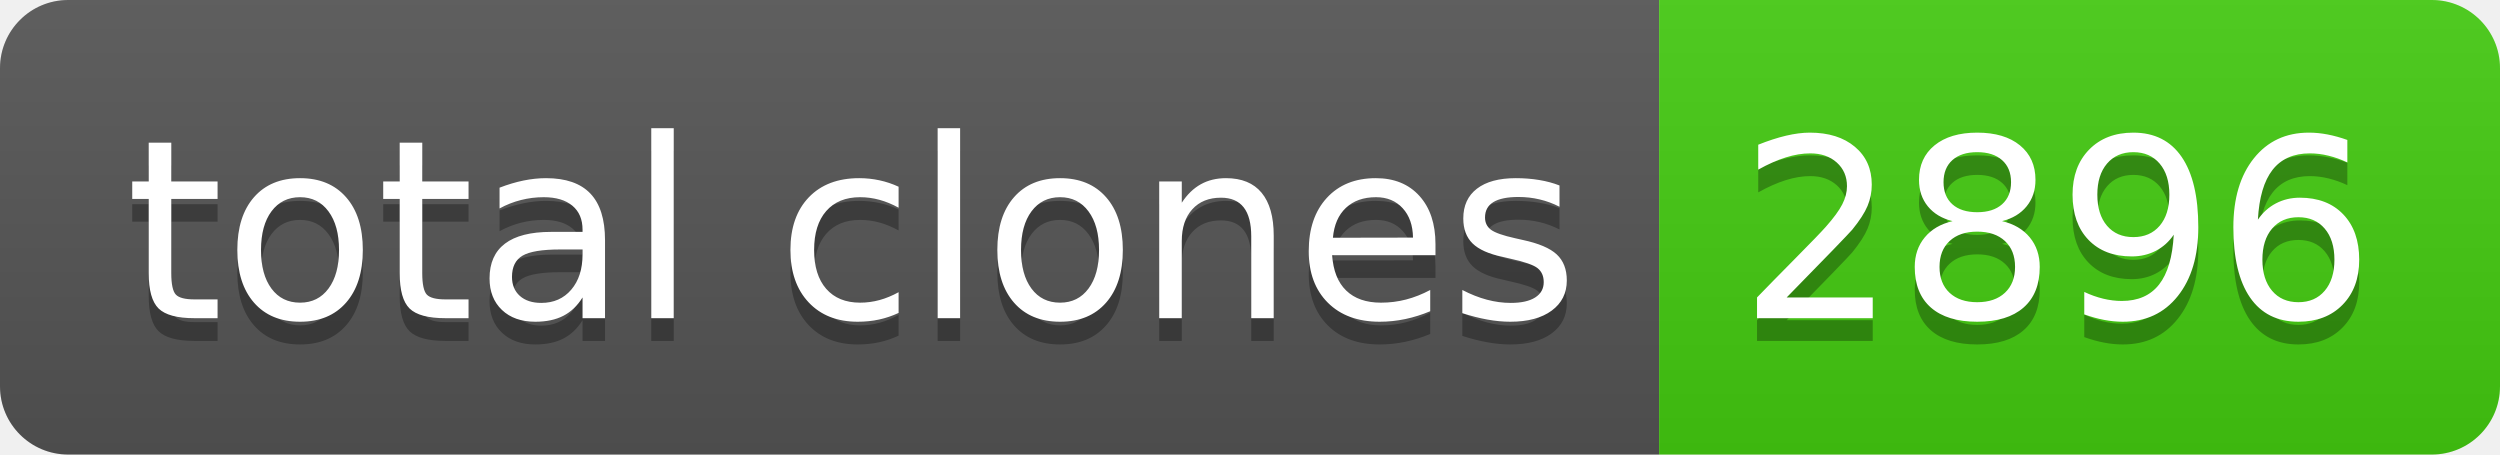
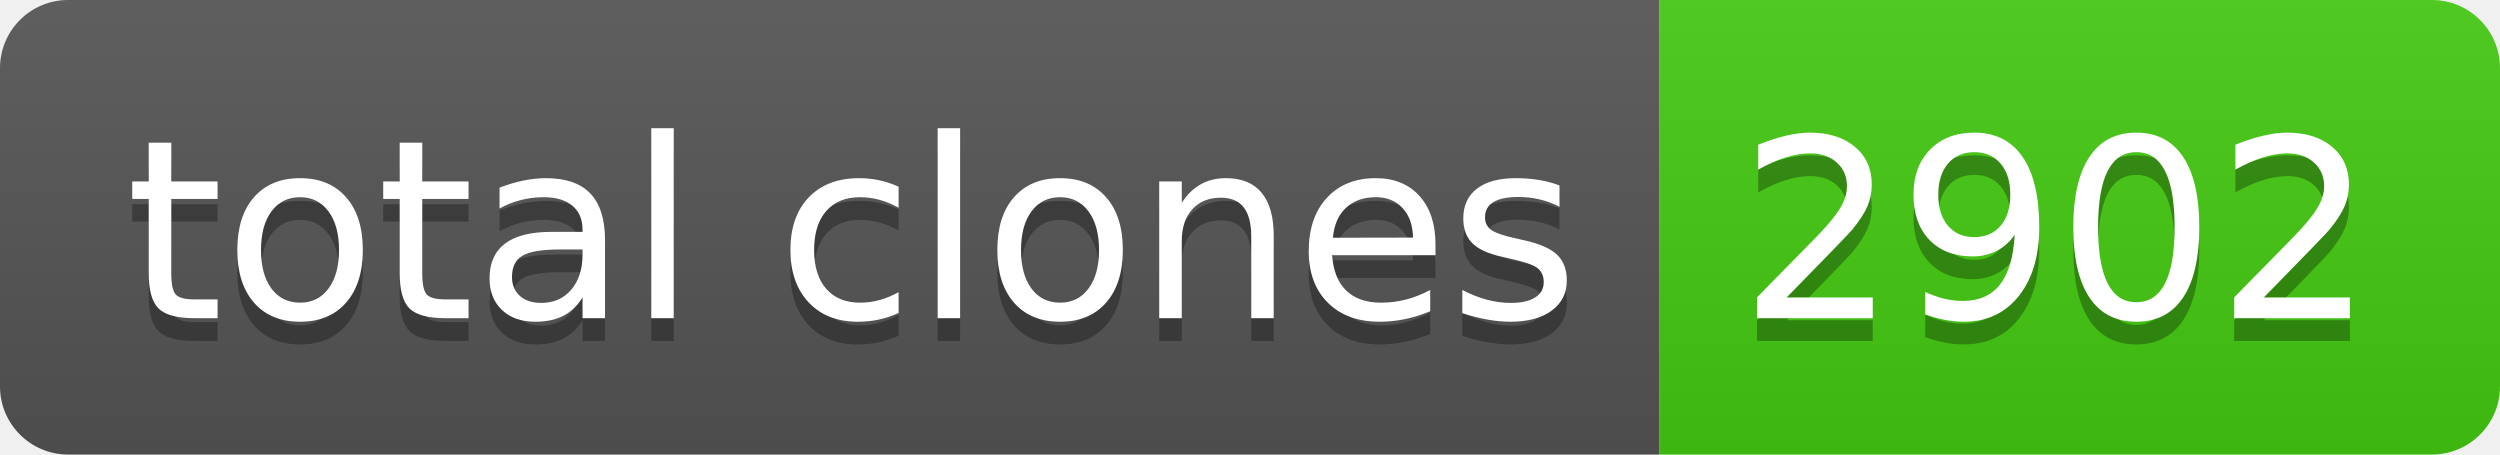
- <svg xmlns="http://www.w3.org/2000/svg" width="110" height="20" role="img" aria-label="total clones: 2896">
+ <svg xmlns="http://www.w3.org/2000/svg" width="110" height="20" role="img" aria-label="total clones: 2902">
  <linearGradient id="s" x2="0" y2="100%">
    <stop offset="0" stop-color="#bbb" stop-opacity=".1" />
    <stop offset="1" stop-opacity=".1" />
  </linearGradient>
  <clipPath id="r">
    <rect width="110" height="20" rx="3" fill="#fff" />
  </clipPath>
  <g clip-path="url(#r)">
    <rect width="73" height="20" fill="#555" />
    <rect x="73" width="37" height="20" fill="#4c1" />
    <rect width="110" height="20" fill="url(#s)" />
  </g>
  <g fill="#fff" text-anchor="middle" font-family="Verdana,Geneva,DejaVu Sans,sans-serif" text-rendering="geometricPrecision" font-size="110">
    <text aria-hidden="true" x="375" y="150" fill="#010101" fill-opacity=".3" transform="scale(.1)" textLength="630">total clones</text>
    <text x="375" y="140" transform="scale(.1)" fill="#fff" textLength="630">total clones</text>
-     <text aria-hidden="true" x="905" y="150" fill="#010101" fill-opacity=".3" transform="scale(.1)" textLength="270">2896</text>
-     <text x="905" y="140" transform="scale(.1)" fill="#fff" textLength="270">2896</text>
+     <text aria-hidden="true" x="905" y="150" fill="#010101" fill-opacity=".3" transform="scale(.1)" textLength="270">2902</text>
+     <text x="905" y="140" transform="scale(.1)" fill="#fff" textLength="270">2902</text>
  </g>
</svg>
